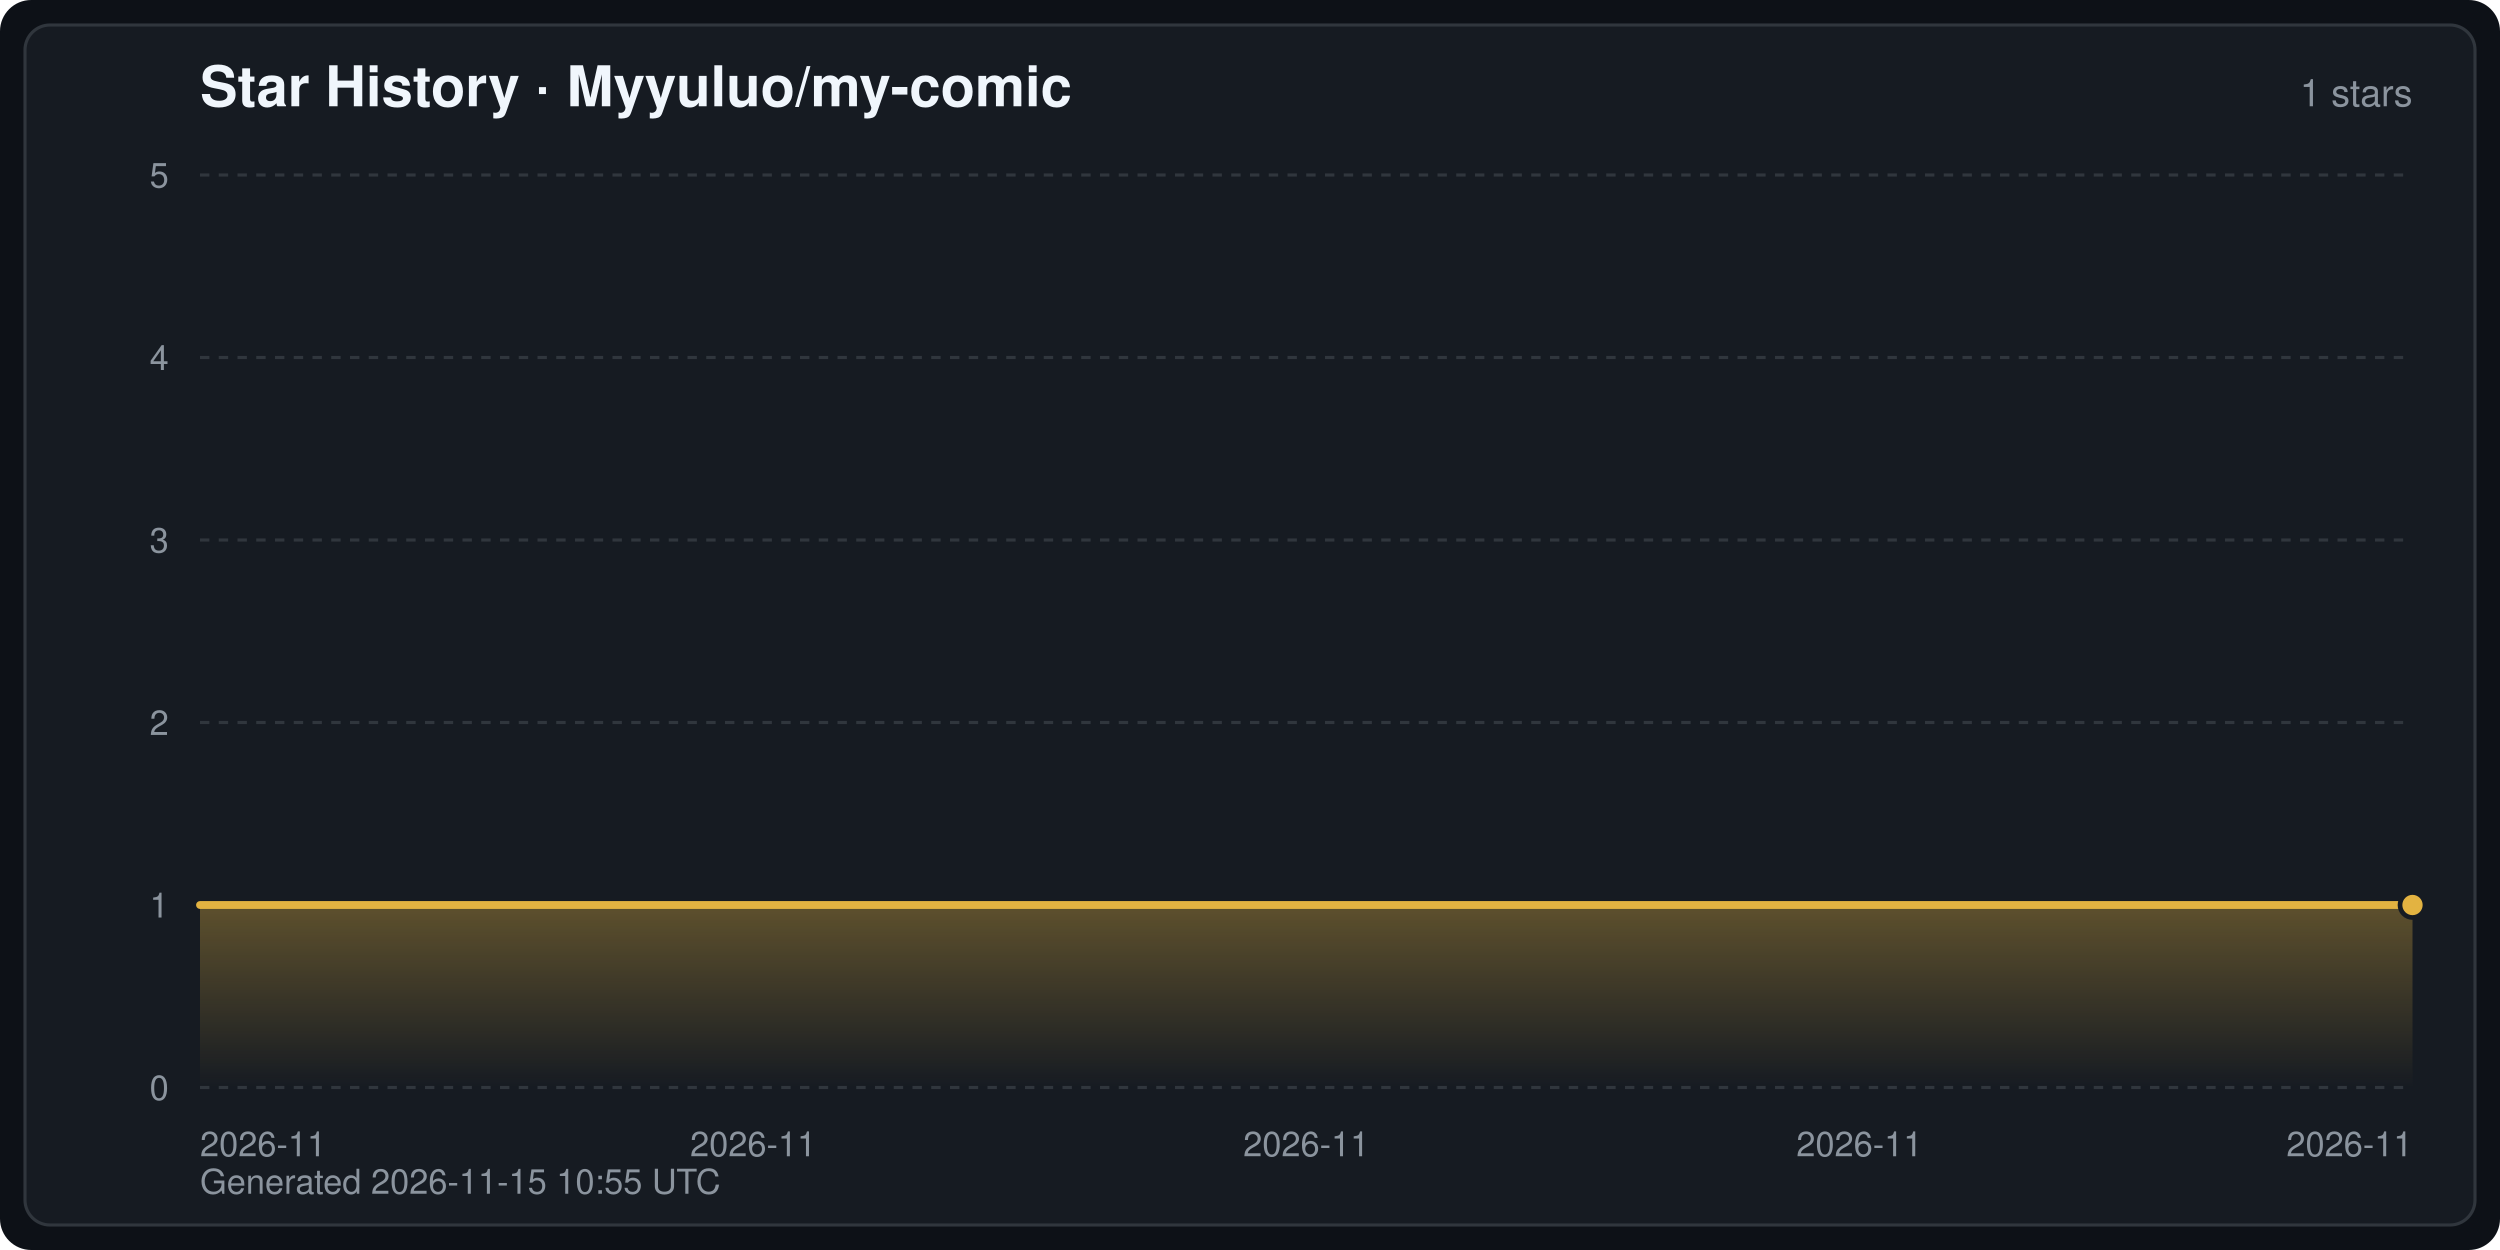
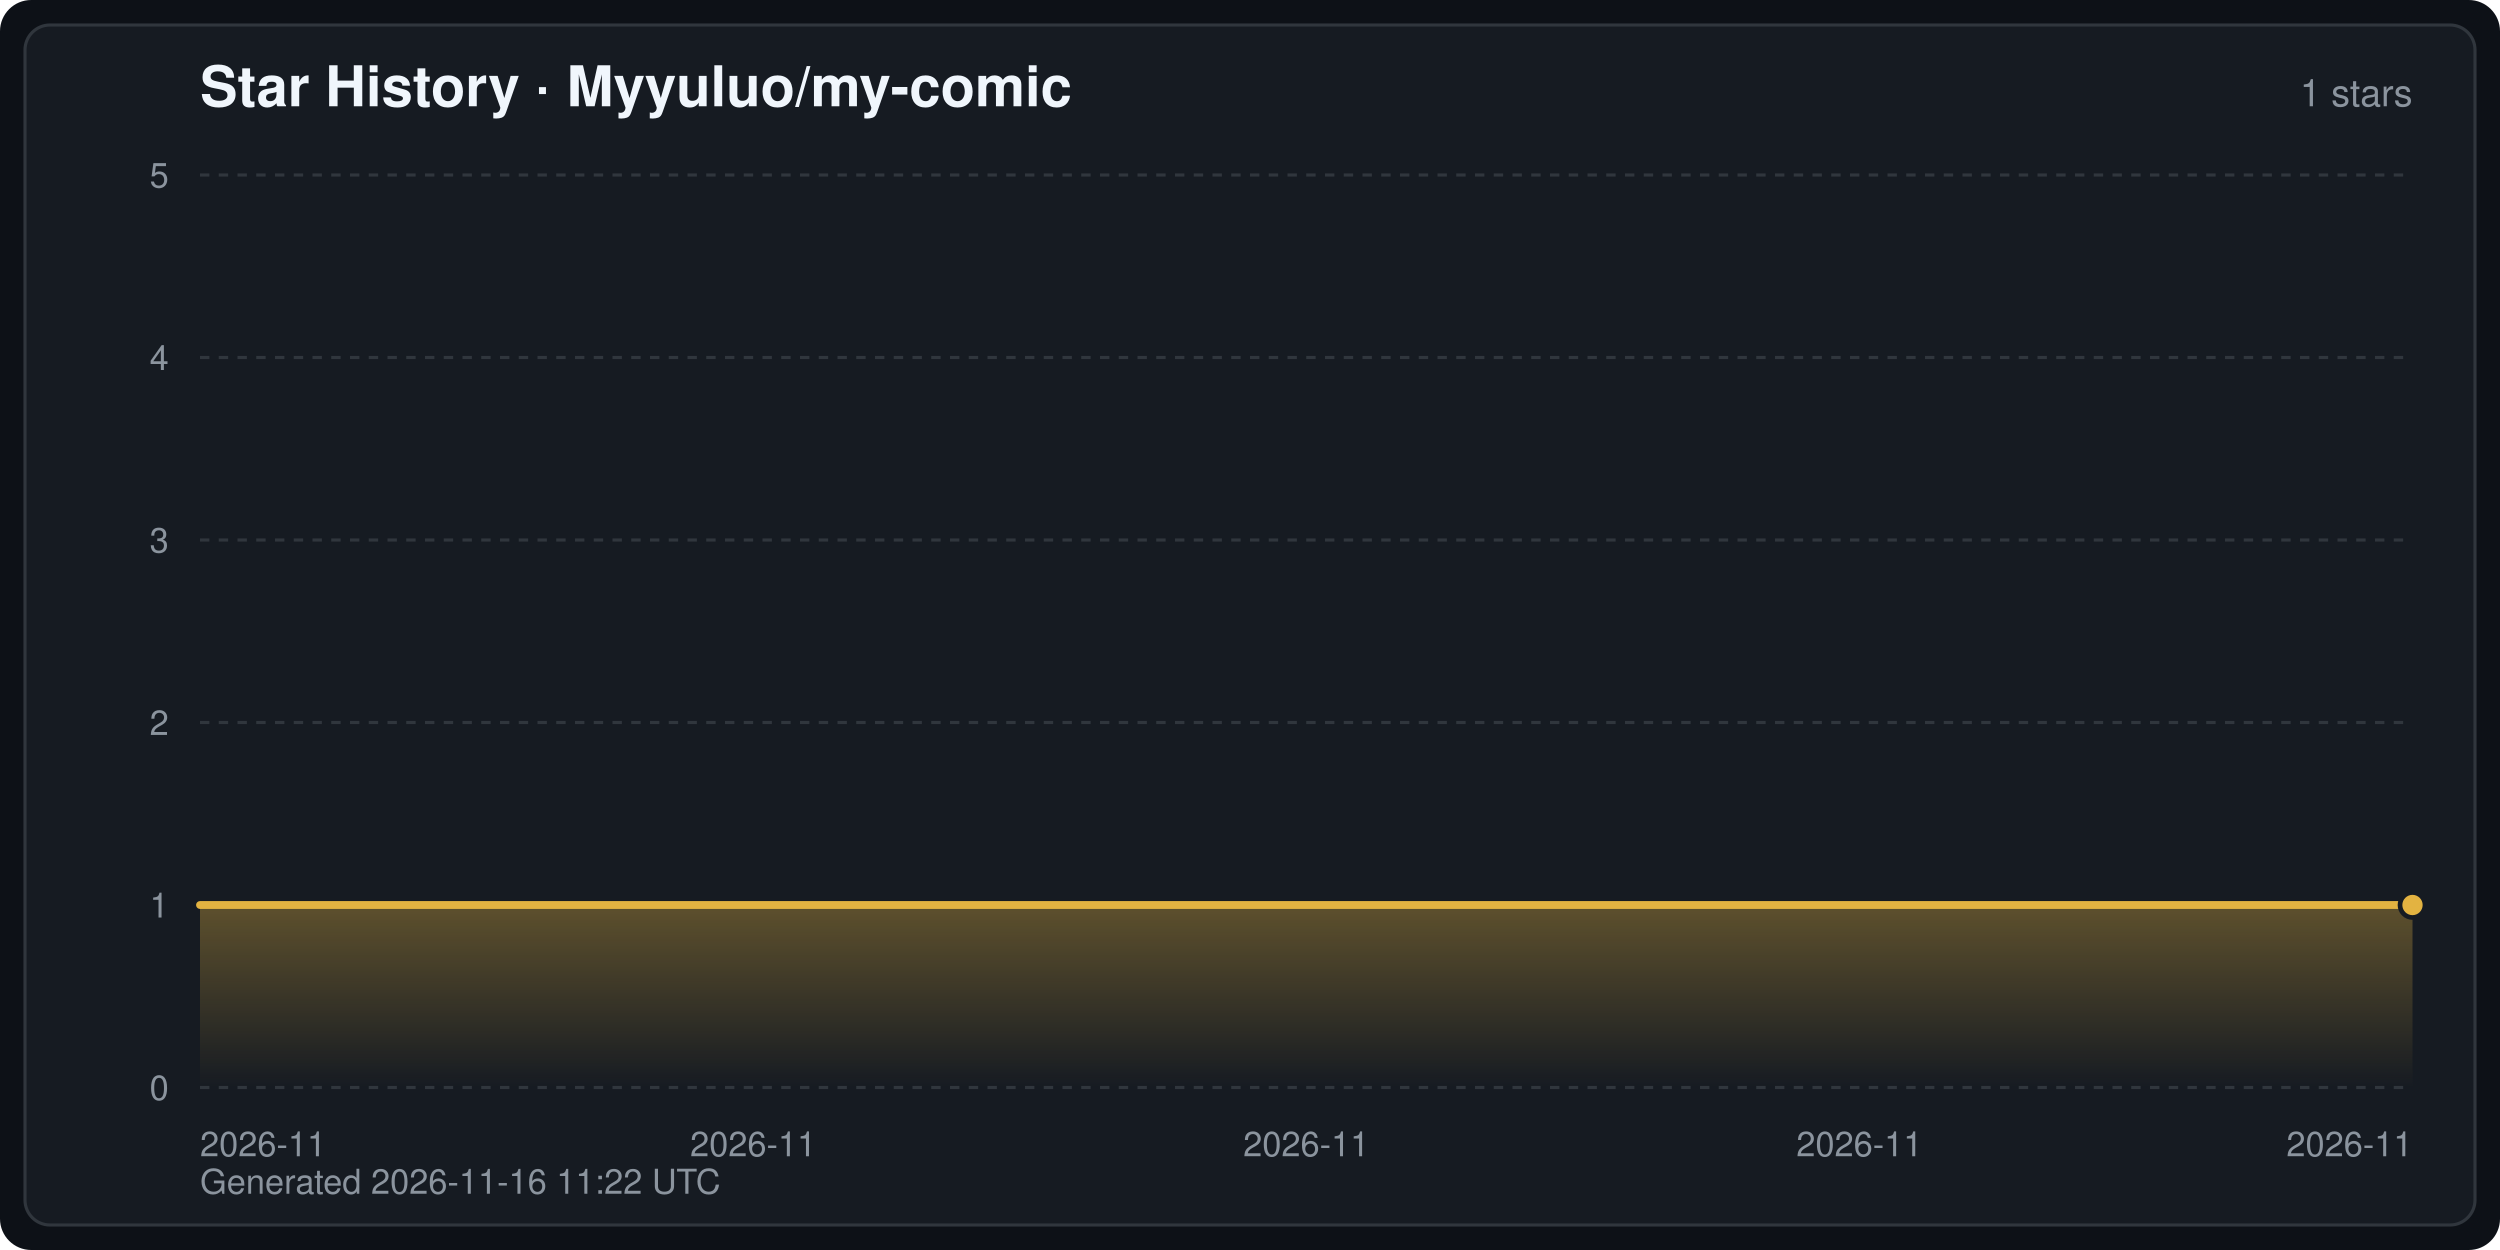
<svg xmlns="http://www.w3.org/2000/svg" width="800" height="400" viewBox="0 0 800 400" font-family="-apple-system,BlinkMacSystemFont,Segoe UI,Helvetica,Arial,sans-serif" role="img" aria-label="Star History · Myyuluo/my-comic">
  <defs>
    <linearGradient id="starArea" x1="0" y1="0" x2="0" y2="1">
      <stop offset="0" stop-color="#e3b341" stop-opacity="0.35" />
      <stop offset="1" stop-color="#e3b341" stop-opacity="0" />
    </linearGradient>
  </defs>
  <rect width="800" height="400" rx="10" fill="#0d1117" />
  <rect x="8" y="8" width="784" height="384" rx="8" fill="#161b22" stroke="#30363d" stroke-width="1" />
  <text x="64" y="34" fill="#f0f6fc" font-size="18" font-weight="600">Star History · Myyuluo/my-comic</text>
  <text x="772" y="34" fill="#8b949e" font-size="12" text-anchor="end">1 stars</text>
  <line x1="64" y1="348.0" x2="772" y2="348.0" stroke="#30363d" stroke-width="1" stroke-dasharray="3 3" />
  <text x="54" y="352.0" fill="#8b949e" font-size="11" text-anchor="end">0</text>
  <line x1="64" y1="289.6" x2="772" y2="289.6" stroke="#30363d" stroke-width="1" stroke-dasharray="3 3" />
  <text x="54" y="293.6" fill="#8b949e" font-size="11" text-anchor="end">1</text>
  <line x1="64" y1="231.2" x2="772" y2="231.2" stroke="#30363d" stroke-width="1" stroke-dasharray="3 3" />
  <text x="54" y="235.2" fill="#8b949e" font-size="11" text-anchor="end">2</text>
  <line x1="64" y1="172.8" x2="772" y2="172.8" stroke="#30363d" stroke-width="1" stroke-dasharray="3 3" />
  <text x="54" y="176.8" fill="#8b949e" font-size="11" text-anchor="end">3</text>
  <line x1="64" y1="114.4" x2="772" y2="114.4" stroke="#30363d" stroke-width="1" stroke-dasharray="3 3" />
  <text x="54" y="118.4" fill="#8b949e" font-size="11" text-anchor="end">4</text>
  <line x1="64" y1="56.0" x2="772" y2="56.0" stroke="#30363d" stroke-width="1" stroke-dasharray="3 3" />
  <text x="54" y="60.0" fill="#8b949e" font-size="11" text-anchor="end">5</text>
  <text x="64.0" y="370.0" fill="#8b949e" font-size="11" text-anchor="start">2026-11</text>
  <text x="241.0" y="370.0" fill="#8b949e" font-size="11" text-anchor="middle">2026-11</text>
  <text x="418.0" y="370.0" fill="#8b949e" font-size="11" text-anchor="middle">2026-11</text>
  <text x="595.0" y="370.0" fill="#8b949e" font-size="11" text-anchor="middle">2026-11</text>
  <text x="772.0" y="370.0" fill="#8b949e" font-size="11" text-anchor="end">2026-11</text>
  <path d="M64.0,348.0 L64.0,289.6 L772.0,289.6 L772.0,289.6 L772.0,348.0 Z" fill="url(#starArea)" />
  <polyline points="64.0,289.6 772.0,289.6 772.0,289.6" fill="none" stroke="#e3b341" stroke-width="2.5" stroke-linejoin="round" stroke-linecap="round" />
  <circle cx="772.0" cy="289.6" r="4" fill="#e3b341" stroke="#161b22" stroke-width="1.5" />
-   <text x="64" y="382" fill="#8b949e" font-size="11">Generated 2026-11-15 10:55 UTC</text>
+   <text x="64" y="382" fill="#8b949e" font-size="11">Generated 2026-11-16 11:22 UTC</text>
</svg>
